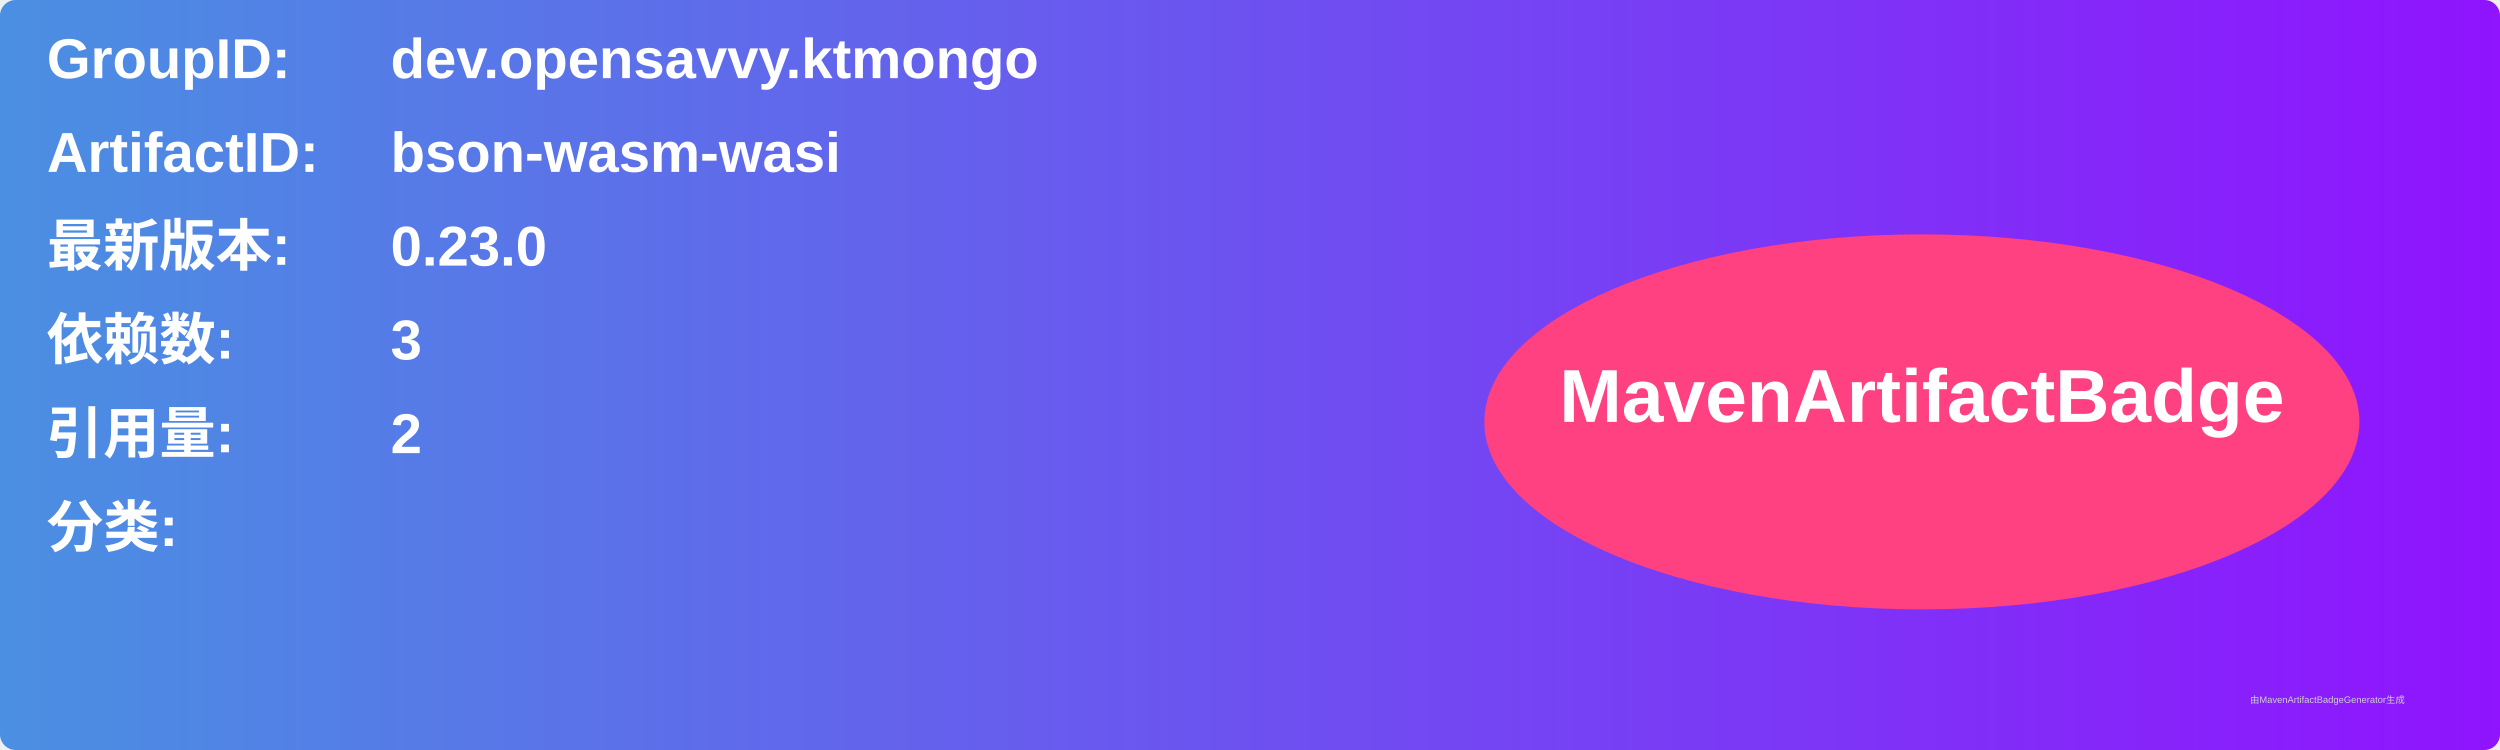
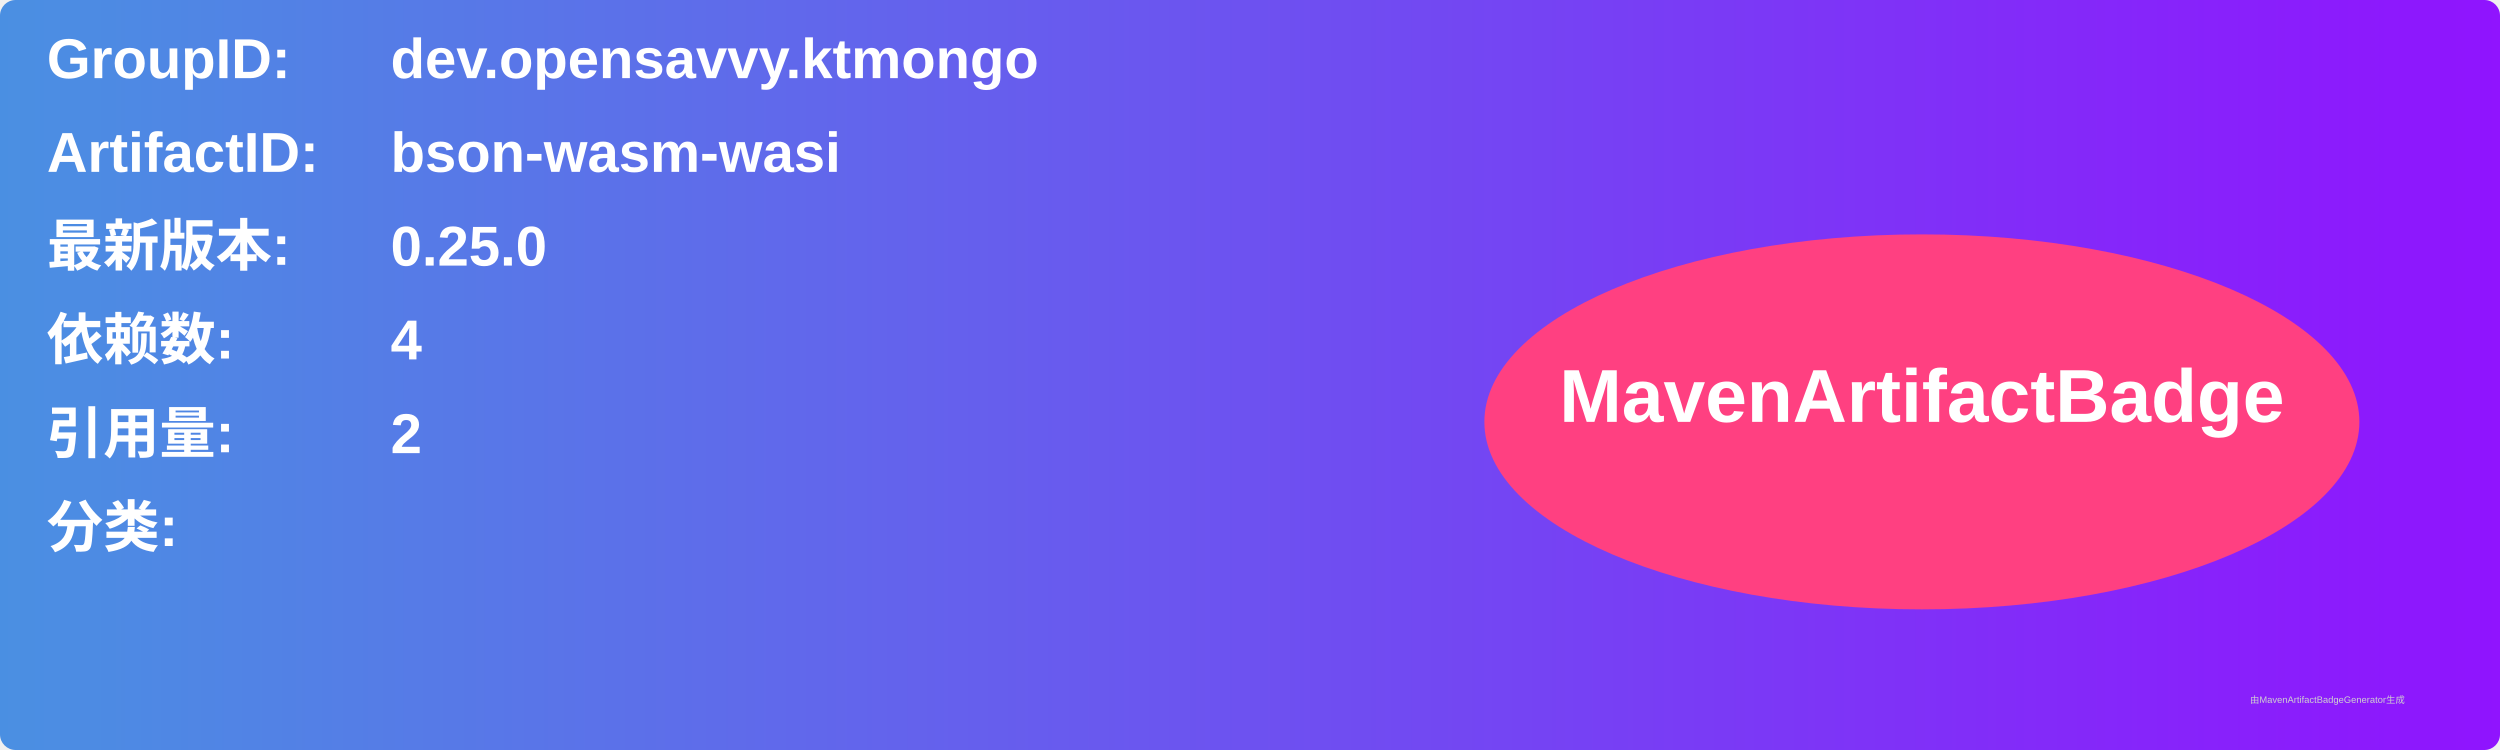
<svg xmlns="http://www.w3.org/2000/svg" width="800" height="240" viewBox="0 0 800 240">
  <linearGradient id="grad" x1="0%" y1="0%" x2="100%" y2="0%">
    <stop offset="0%" stop-color="#4a90e2" />
    <stop offset="100%" stop-color="#9013fe" />
  </linearGradient>
  <rect width="100%" height="100%" rx="5" ry="5" fill="url(#grad)" />
  <g transform="translate(15, 15)">
    <text x="0" y="10" font-family="Arial" font-size="18" fill="white" font-weight="bold" width="260">GroupID:</text>
    <text x="110" y="10" font-family="Arial" font-size="18" fill="white" font-weight="bold" width="460">dev.opensavvy.ktmongo</text>
    <text x="0" y="40" font-family="Arial" font-size="18" fill="white" font-weight="bold" width="260">ArtifactID:</text>
    <text x="110" y="40" font-family="Arial" font-size="18" fill="white" font-weight="bold" width="460">bson-wasm-wasi</text>
    <text x="0" y="70" font-family="Arial" font-size="18" fill="white" font-weight="bold">最新版本:</text>
    <text x="110" y="70" font-family="Arial" font-size="18" fill="white" font-weight="bold">
-       <tspan font-weight="bold">0.23.0</tspan>
+       <tspan font-weight="bold">0.25.0</tspan>
    </text>
    <text x="0" y="100" font-family="Arial" font-size="18" fill="white" font-weight="bold">依赖数: </text>
    <text x="110" y="100" font-family="Arial" font-size="18" fill="white">
-       <tspan font-weight="bold">3</tspan>
+       <tspan font-weight="bold">4</tspan>
    </text>
    <text x="0" y="130" font-family="Arial" font-size="18" fill="white" font-weight="bold">引用量: </text>
    <text x="110" y="130" font-family="Arial" font-size="18" fill="white">
      <tspan font-weight="bold">2</tspan>
    </text>
    <text x="0" y="160" font-family="Arial" font-size="18" fill="white" font-weight="bold">分类:</text>
    <text x="10" y="190" font-family="Arial" font-size="10" fill="white">
      <tspan font-weight="bold" />
    </text>
    <ellipse cx="600" cy="120" rx="140" ry="60" fill="#ff4081" />
    <text x="600" y="120" text-anchor="middle" font-family="Arial" font-size="24" fill="white" font-weight="bold">MavenArtifactBadge</text>
  </g>
  <text x="720" y="225" font-family="Arial" font-size="3" fill="#d0d0d0">由MavenArtifactBadgeGenerator生成</text>
</svg>
